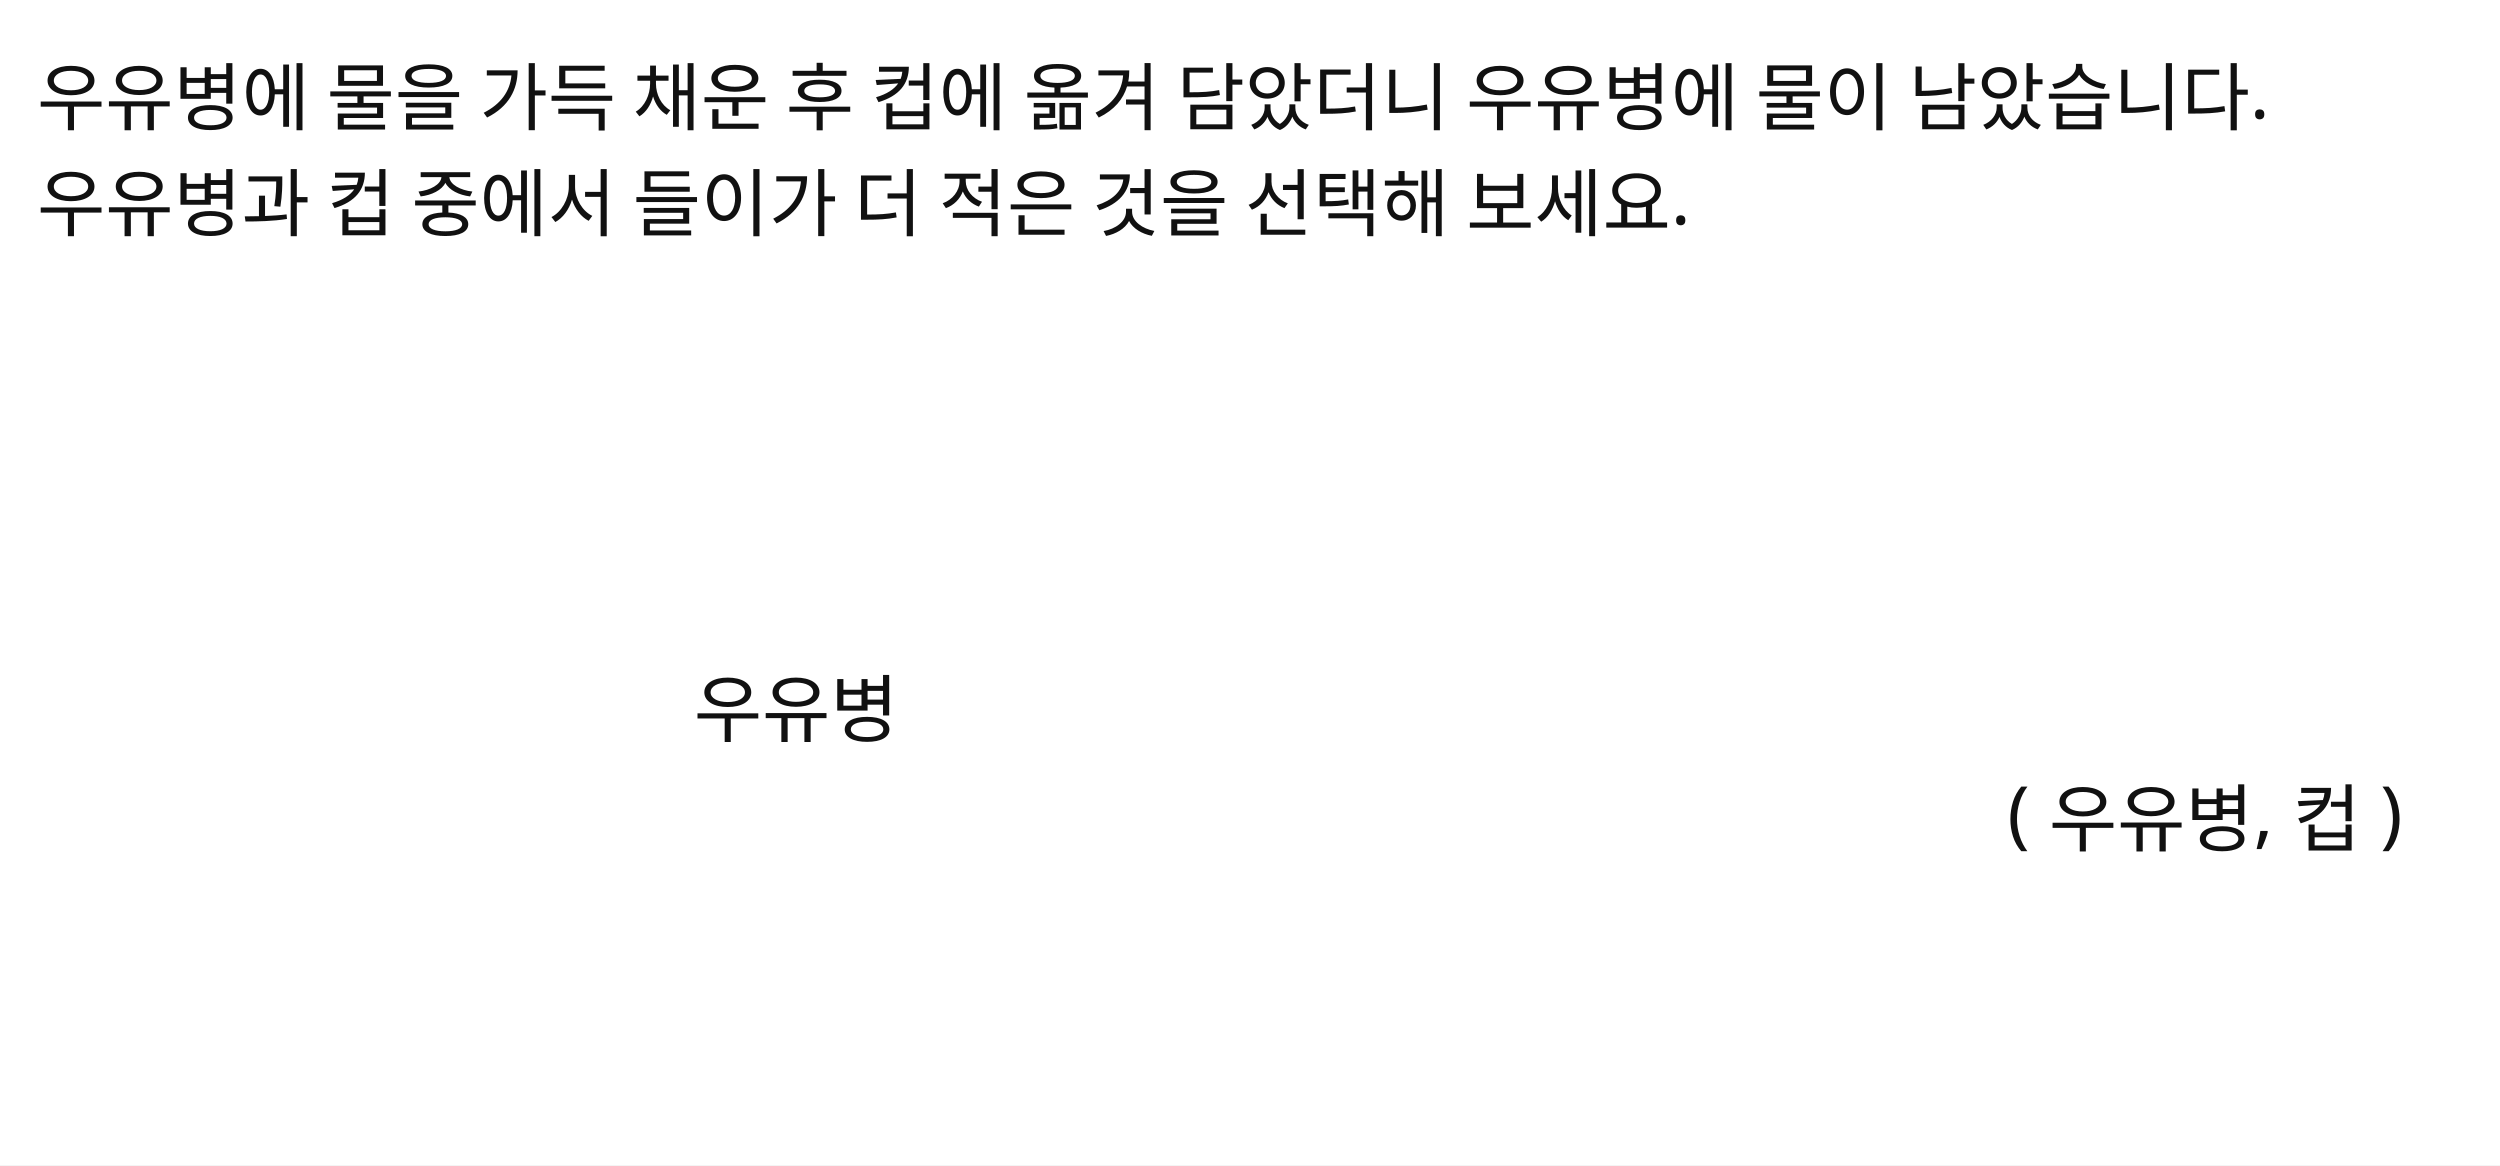
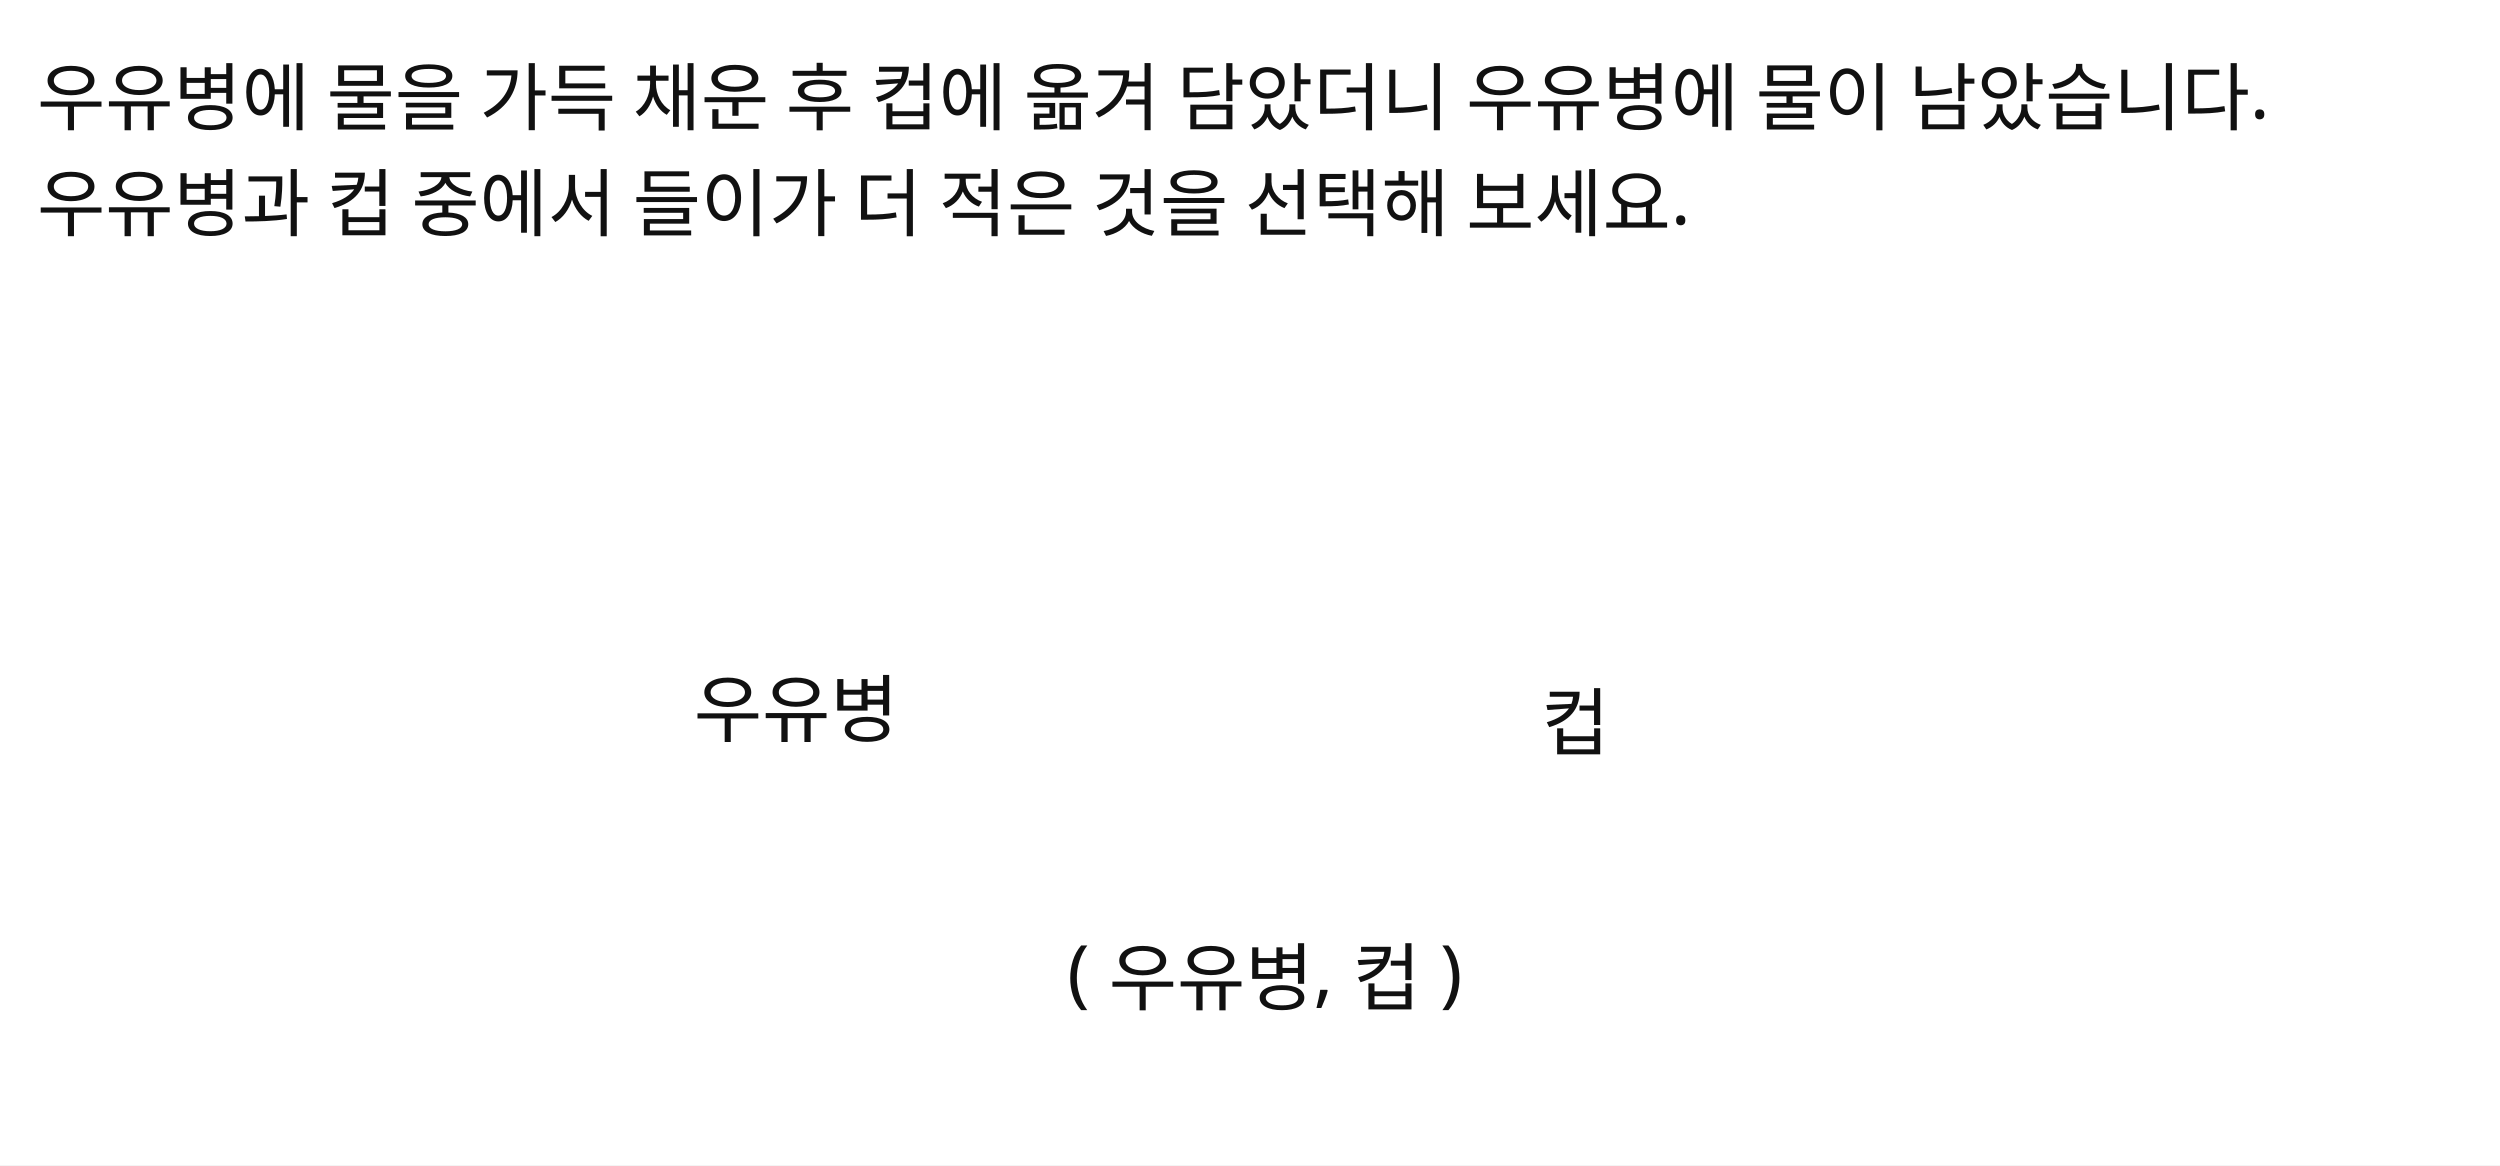
<svg xmlns="http://www.w3.org/2000/svg" width="944" height="440" viewBox="0 0 944 440">
  <rect x="0" y="0" width="944" height="440" fill="#FFFFFF" />
  <text id="slot.q1.text" x="14" y="47" fill="#111111" font-family="Noto Sans KR, sans-serif" font-size="28">우유병에 물을 가득 채운 후 컵에 옮겨 담았더니 우유병에 물이 남았습니다.</text>
  <text id="slot.q2.text" x="14" y="22" fill="#111111" font-family="Noto Sans KR, sans-serif" font-size="28" />
  <text id="slot.q1.copy6.text" x="14" y="87" fill="#111111" font-family="Noto Sans KR, sans-serif" font-size="28">우유병과 컵 중에서 들이가 더 적은 것을 선택해 보세요.</text>
  <text id="slot.bottle.label.text" x="262" y="278" fill="#111111" font-family="Noto Sans KR, sans-serif" font-size="28">우유병</text>
-   <text id="slot.choice.text" x="758" y="317" fill="#111111" font-family="Noto Sans KR, sans-serif" font-size="28">( 우유병, 컵 )</text>
+   <text id="slot.bottle.label.copy7.text" x="582" y="283" fill="#111111" font-family="Noto Sans KR, sans-serif" font-size="28">컵</text>
+   <text id="slot.choice.text" x="403" y="377" fill="#111111" font-family="Noto Sans KR, sans-serif" font-size="28">( 우유병, 컵 )</text>
</svg>
